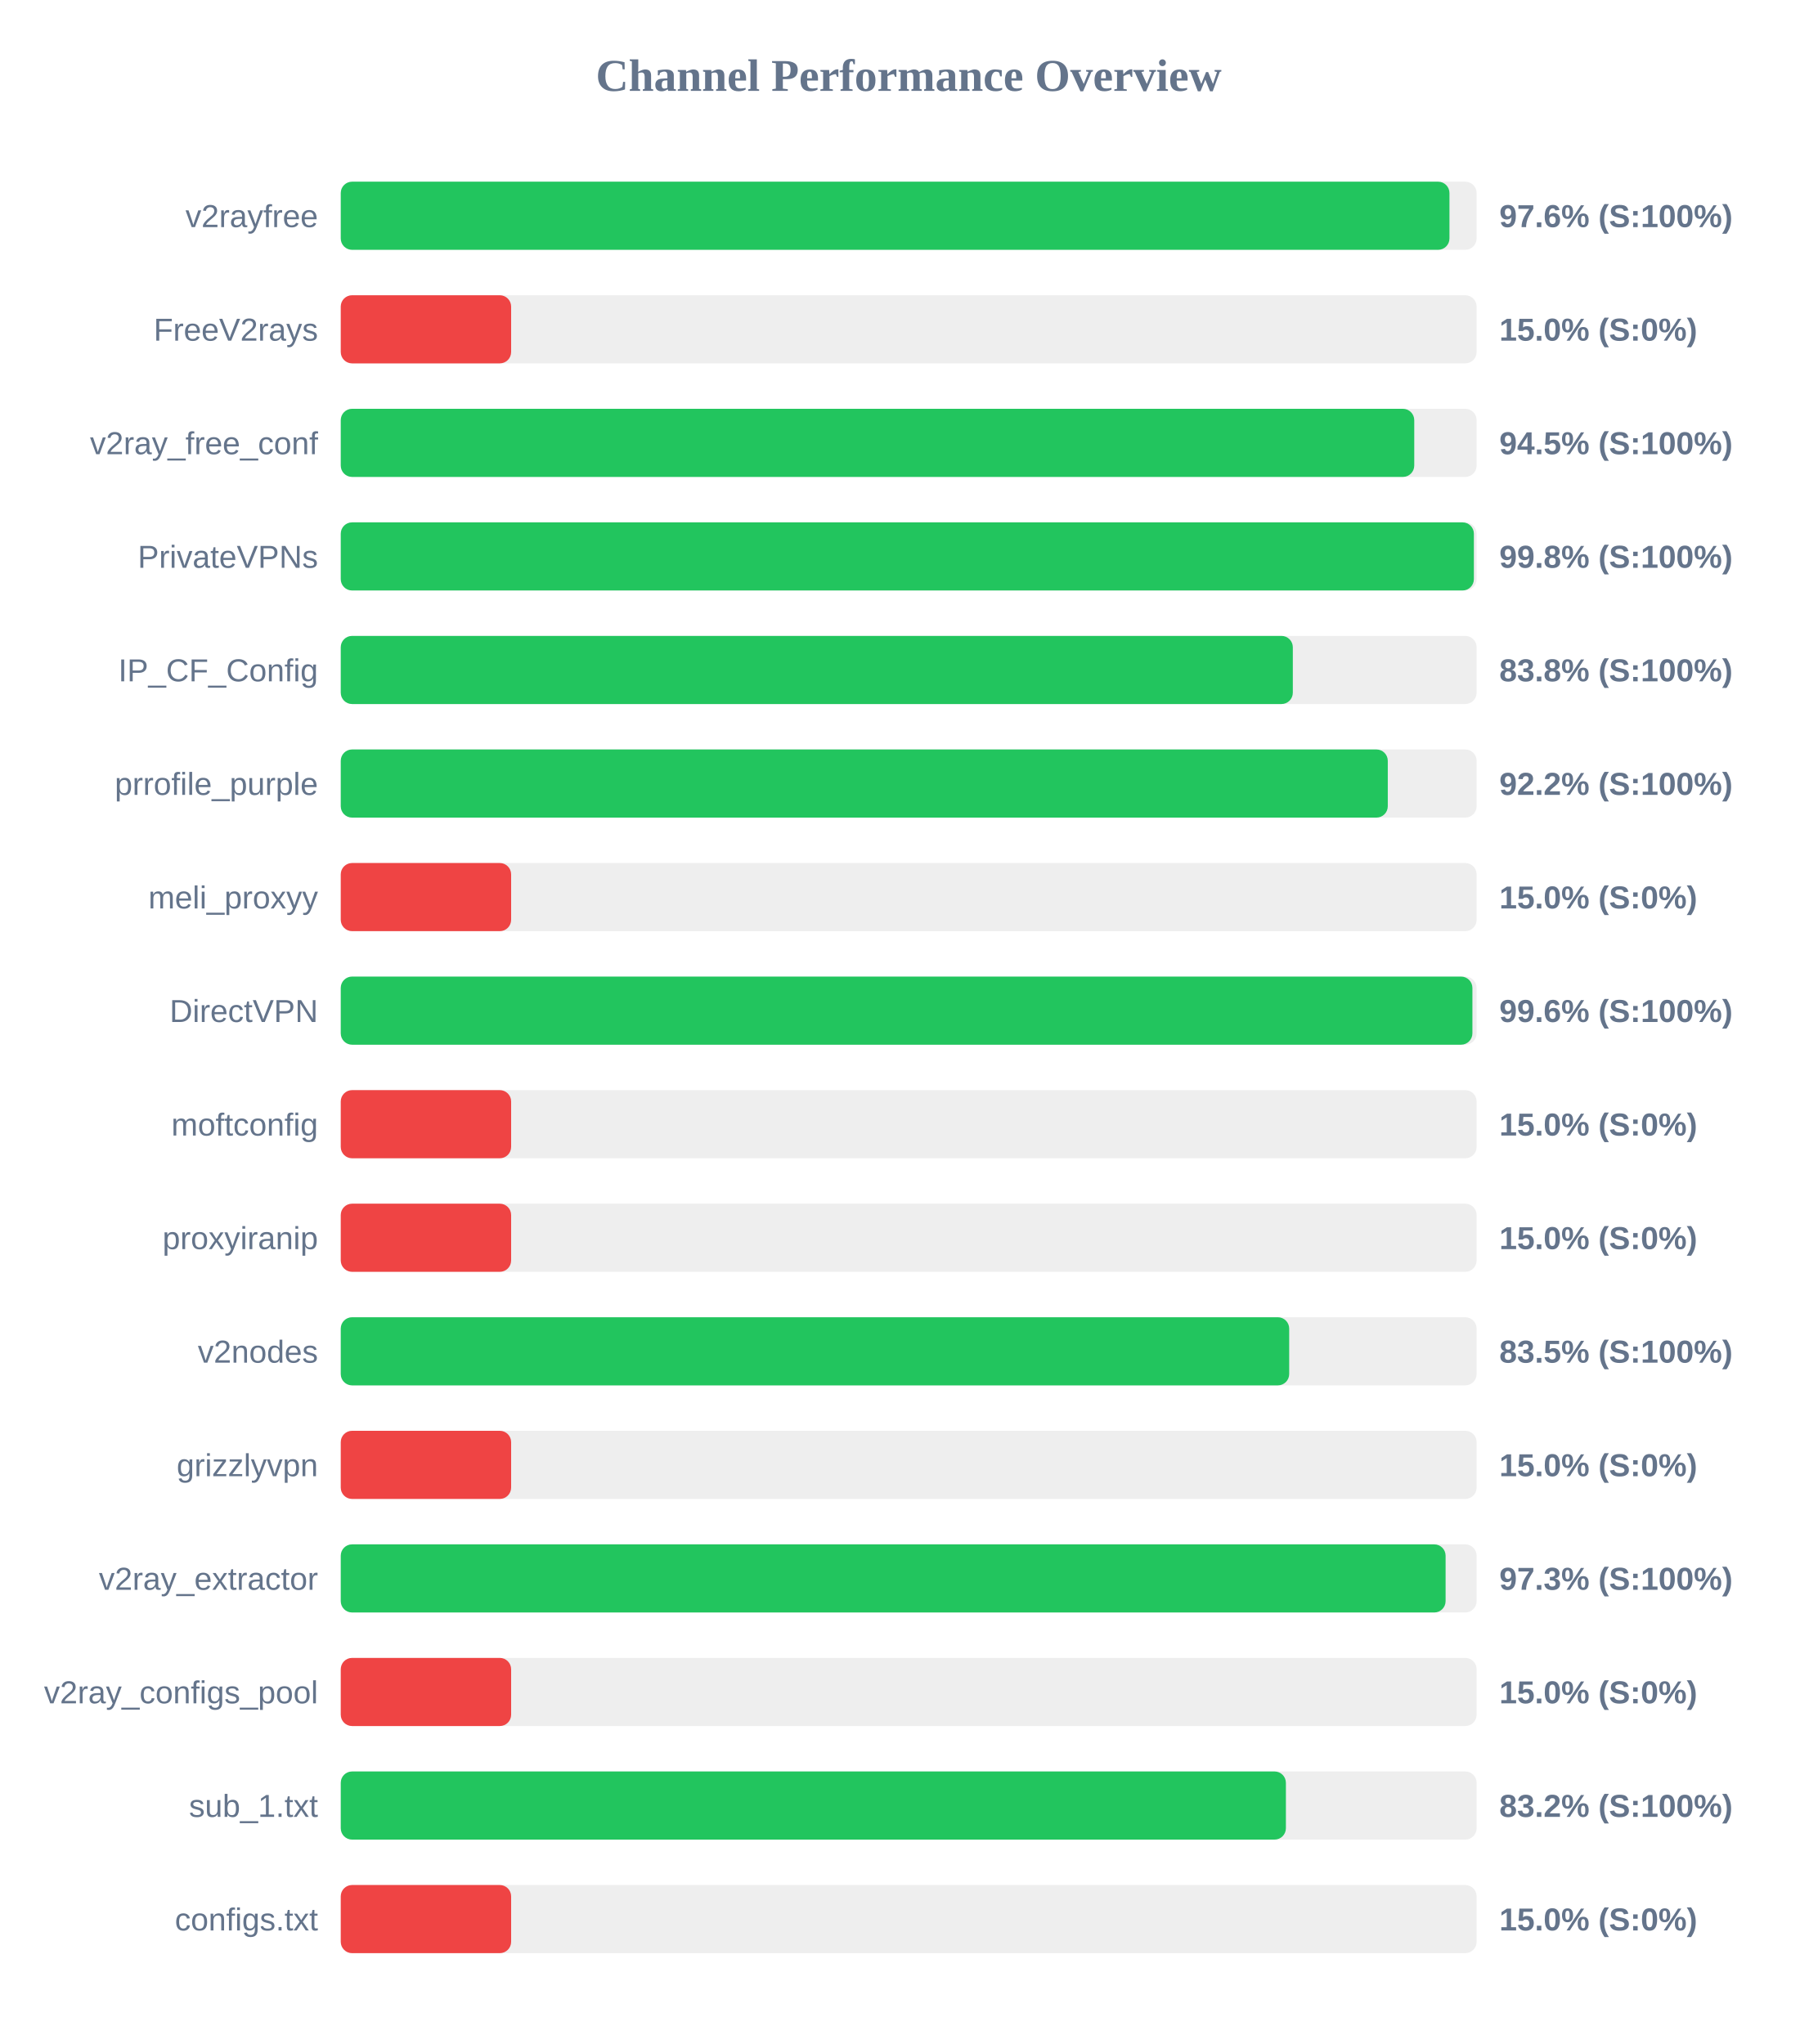
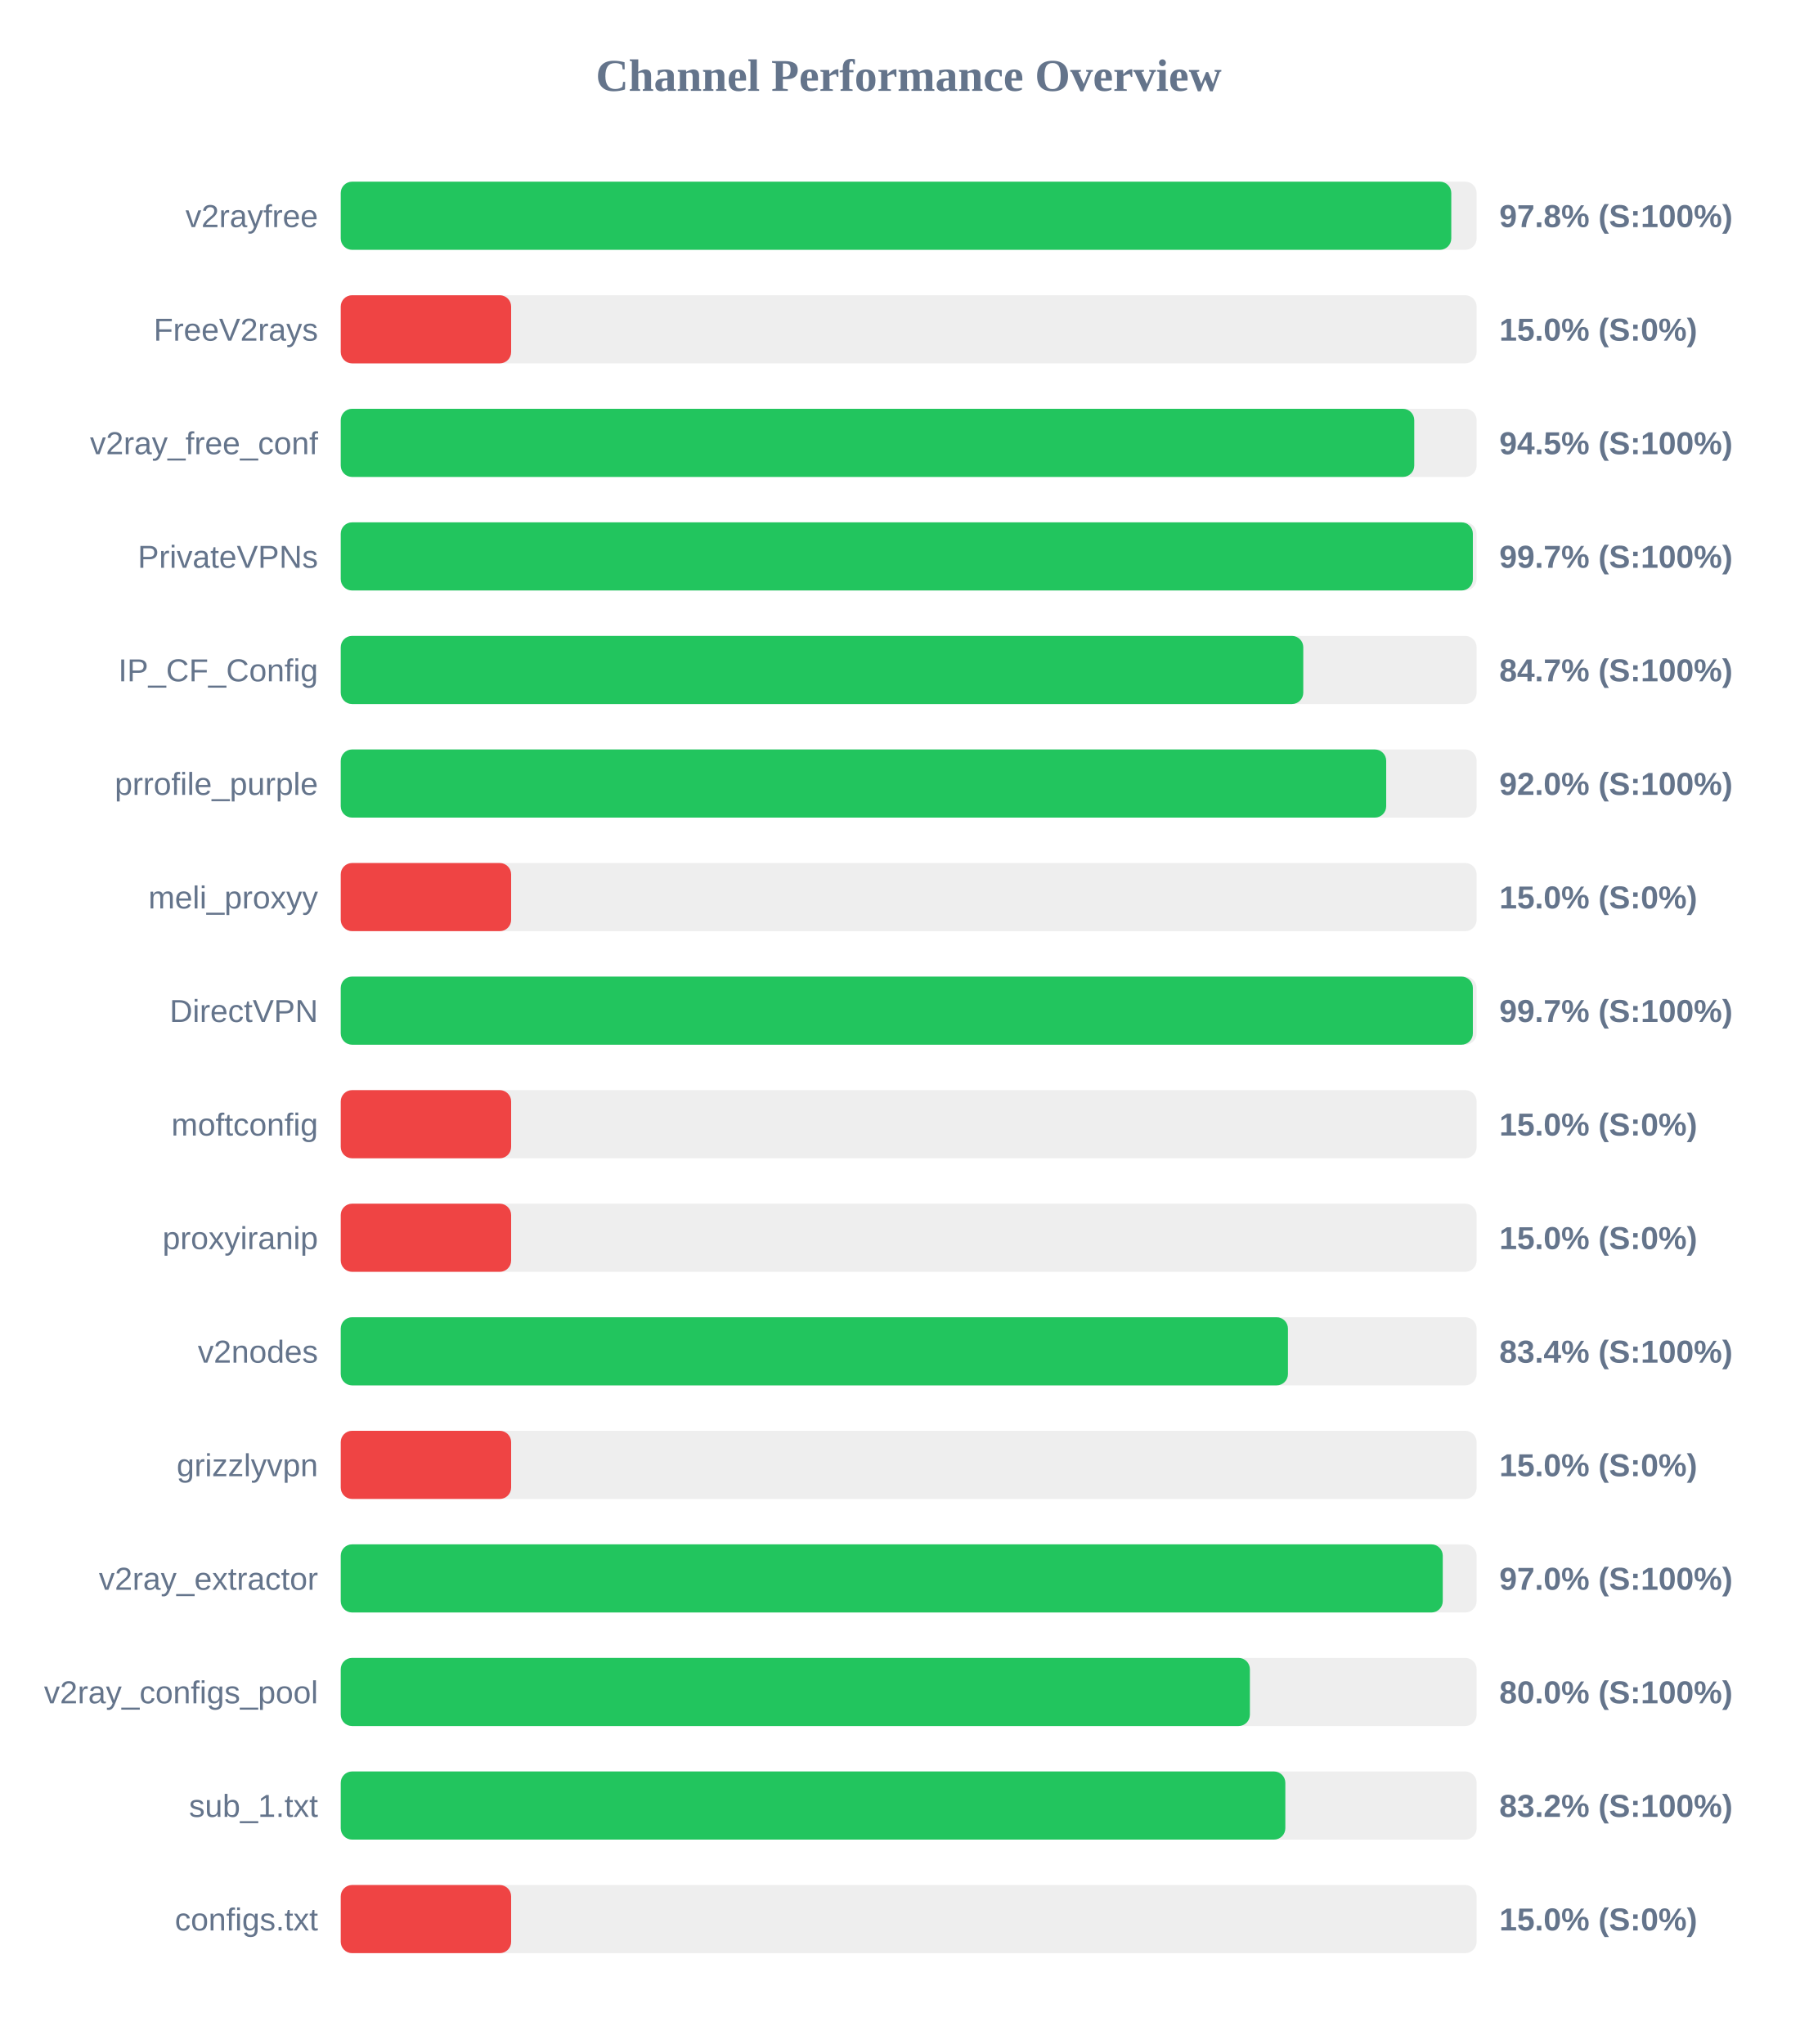
<svg xmlns="http://www.w3.org/2000/svg" width="800" height="900" version="1.1">
  <style>
        .row { font: 14px Arial; fill: #64748b; }
        .score { font: bold 14px Arial; fill: #64748b; }
    </style>
  <text x="400" y="40" text-anchor="middle" font-size="20px" font-weight="bold" fill="#64748b">Channel Performance Overview</text>
  <rect x="150" y="80" width="500" height="30" fill="#eee" rx="5" />
-   <rect x="150" y="80" width="488.05" height="30" fill="#22c55e" rx="5" />
+   <rect x="150" y="80" width="488.85" height="30" fill="#22c55e" rx="5" />
  <text x="140" y="100" text-anchor="end" class="row">v2rayfree</text>
-   <text x="660" y="100" text-anchor="start" class="score">97.6% (S:100%)</text>
+   <text x="660" y="100" text-anchor="start" class="score">97.8% (S:100%)</text>
  <rect x="150" y="130" width="500" height="30" fill="#eee" rx="5" />
  <rect x="150" y="130" width="75.0" height="30" fill="#ef4444" rx="5" />
  <text x="140" y="150" text-anchor="end" class="row">FreeV2rays</text>
  <text x="660" y="150" text-anchor="start" class="score">15.0% (S:0%)</text>
  <rect x="150" y="180" width="500" height="30" fill="#eee" rx="5" />
  <rect x="150" y="180" width="472.55" height="30" fill="#22c55e" rx="5" />
  <text x="140" y="200" text-anchor="end" class="row">v2ray_free_conf</text>
  <text x="660" y="200" text-anchor="start" class="score">94.5% (S:100%)</text>
  <rect x="150" y="230" width="500" height="30" fill="#eee" rx="5" />
-   <rect x="150" y="230" width="498.8" height="30" fill="#22c55e" rx="5" />
+   <rect x="150" y="230" width="498.35" height="30" fill="#22c55e" rx="5" />
  <text x="140" y="250" text-anchor="end" class="row">PrivateVPNs</text>
-   <text x="660" y="250" text-anchor="start" class="score">99.8% (S:100%)</text>
+   <text x="660" y="250" text-anchor="start" class="score">99.7% (S:100%)</text>
  <rect x="150" y="280" width="500" height="30" fill="#eee" rx="5" />
-   <rect x="150" y="280" width="419.1" height="30" fill="#22c55e" rx="5" />
+   <rect x="150" y="280" width="423.7" height="30" fill="#22c55e" rx="5" />
  <text x="140" y="300" text-anchor="end" class="row">IP_CF_Config</text>
-   <text x="660" y="300" text-anchor="start" class="score">83.8% (S:100%)</text>
+   <text x="660" y="300" text-anchor="start" class="score">84.7% (S:100%)</text>
  <rect x="150" y="330" width="500" height="30" fill="#eee" rx="5" />
-   <rect x="150" y="330" width="460.9" height="30" fill="#22c55e" rx="5" />
+   <rect x="150" y="330" width="460.2" height="30" fill="#22c55e" rx="5" />
  <text x="140" y="350" text-anchor="end" class="row">prrofile_purple</text>
-   <text x="660" y="350" text-anchor="start" class="score">92.2% (S:100%)</text>
+   <text x="660" y="350" text-anchor="start" class="score">92.0% (S:100%)</text>
  <rect x="150" y="380" width="500" height="30" fill="#eee" rx="5" />
  <rect x="150" y="380" width="75.0" height="30" fill="#ef4444" rx="5" />
  <text x="140" y="400" text-anchor="end" class="row">meli_proxyy</text>
  <text x="660" y="400" text-anchor="start" class="score">15.0% (S:0%)</text>
  <rect x="150" y="430" width="500" height="30" fill="#eee" rx="5" />
-   <rect x="150" y="430" width="498.15" height="30" fill="#22c55e" rx="5" />
+   <rect x="150" y="430" width="498.35" height="30" fill="#22c55e" rx="5" />
  <text x="140" y="450" text-anchor="end" class="row">DirectVPN</text>
-   <text x="660" y="450" text-anchor="start" class="score">99.6% (S:100%)</text>
+   <text x="660" y="450" text-anchor="start" class="score">99.7% (S:100%)</text>
  <rect x="150" y="480" width="500" height="30" fill="#eee" rx="5" />
  <rect x="150" y="480" width="75.0" height="30" fill="#ef4444" rx="5" />
  <text x="140" y="500" text-anchor="end" class="row">moftconfig</text>
  <text x="660" y="500" text-anchor="start" class="score">15.0% (S:0%)</text>
  <rect x="150" y="530" width="500" height="30" fill="#eee" rx="5" />
  <rect x="150" y="530" width="75.0" height="30" fill="#ef4444" rx="5" />
  <text x="140" y="550" text-anchor="end" class="row">proxyiranip</text>
  <text x="660" y="550" text-anchor="start" class="score">15.0% (S:0%)</text>
  <rect x="150" y="580" width="500" height="30" fill="#eee" rx="5" />
-   <rect x="150" y="580" width="417.5" height="30" fill="#22c55e" rx="5" />
+   <rect x="150" y="580" width="416.95" height="30" fill="#22c55e" rx="5" />
  <text x="140" y="600" text-anchor="end" class="row">v2nodes</text>
-   <text x="660" y="600" text-anchor="start" class="score">83.5% (S:100%)</text>
+   <text x="660" y="600" text-anchor="start" class="score">83.4% (S:100%)</text>
  <rect x="150" y="630" width="500" height="30" fill="#eee" rx="5" />
  <rect x="150" y="630" width="75.0" height="30" fill="#ef4444" rx="5" />
  <text x="140" y="650" text-anchor="end" class="row">grizzlyvpn</text>
  <text x="660" y="650" text-anchor="start" class="score">15.0% (S:0%)</text>
  <rect x="150" y="680" width="500" height="30" fill="#eee" rx="5" />
-   <rect x="150" y="680" width="486.35" height="30" fill="#22c55e" rx="5" />
+   <rect x="150" y="680" width="485.1" height="30" fill="#22c55e" rx="5" />
  <text x="140" y="700" text-anchor="end" class="row">v2ray_extractor</text>
-   <text x="660" y="700" text-anchor="start" class="score">97.3% (S:100%)</text>
+   <text x="660" y="700" text-anchor="start" class="score">97.0% (S:100%)</text>
  <rect x="150" y="730" width="500" height="30" fill="#eee" rx="5" />
-   <rect x="150" y="730" width="75.0" height="30" fill="#ef4444" rx="5" />
+   <rect x="150" y="730" width="400.2" height="30" fill="#22c55e" rx="5" />
  <text x="140" y="750" text-anchor="end" class="row">v2ray_configs_pool</text>
-   <text x="660" y="750" text-anchor="start" class="score">15.0% (S:0%)</text>
+   <text x="660" y="750" text-anchor="start" class="score">80.0% (S:100%)</text>
  <rect x="150" y="780" width="500" height="30" fill="#eee" rx="5" />
-   <rect x="150" y="780" width="416.05" height="30" fill="#22c55e" rx="5" />
+   <rect x="150" y="780" width="415.8" height="30" fill="#22c55e" rx="5" />
  <text x="140" y="800" text-anchor="end" class="row">sub_1.txt</text>
  <text x="660" y="800" text-anchor="start" class="score">83.2% (S:100%)</text>
  <rect x="150" y="830" width="500" height="30" fill="#eee" rx="5" />
  <rect x="150" y="830" width="75.0" height="30" fill="#ef4444" rx="5" />
  <text x="140" y="850" text-anchor="end" class="row">configs.txt</text>
  <text x="660" y="850" text-anchor="start" class="score">15.0% (S:0%)</text>
</svg>
